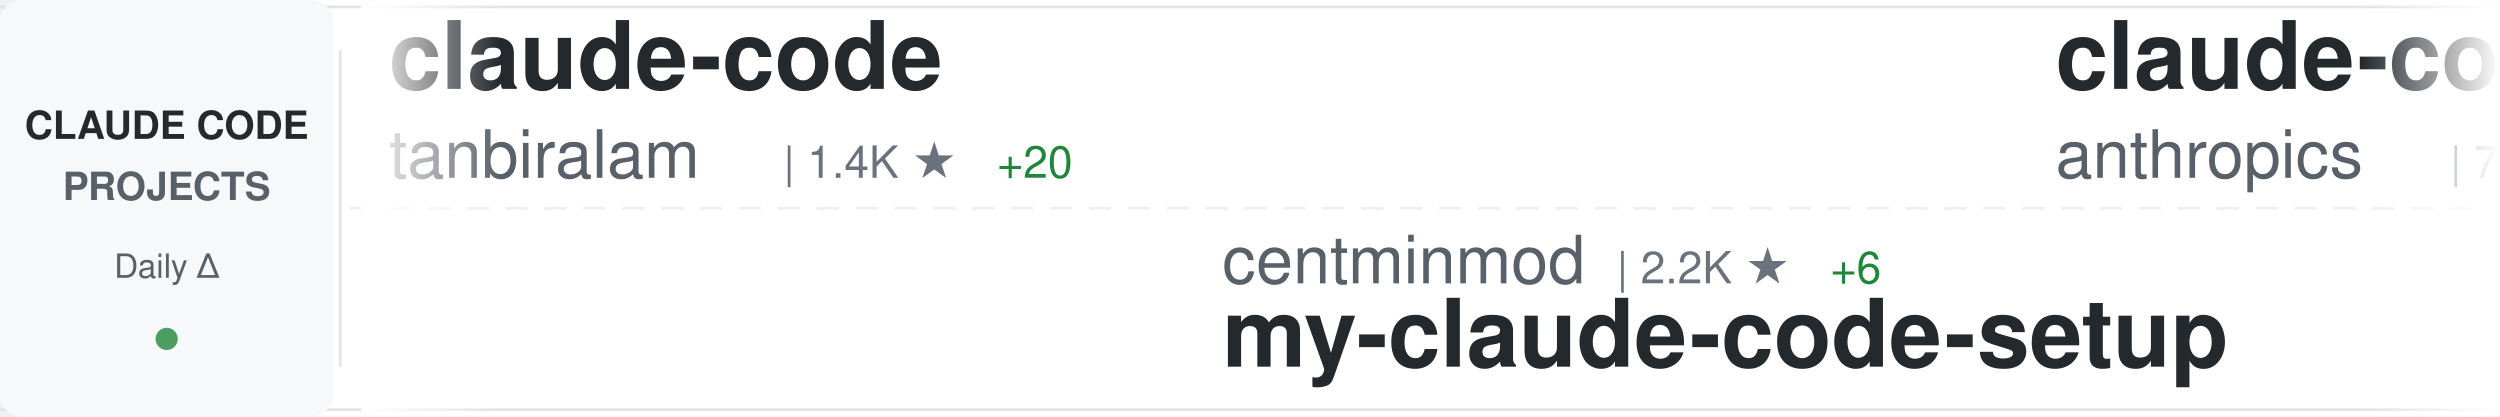
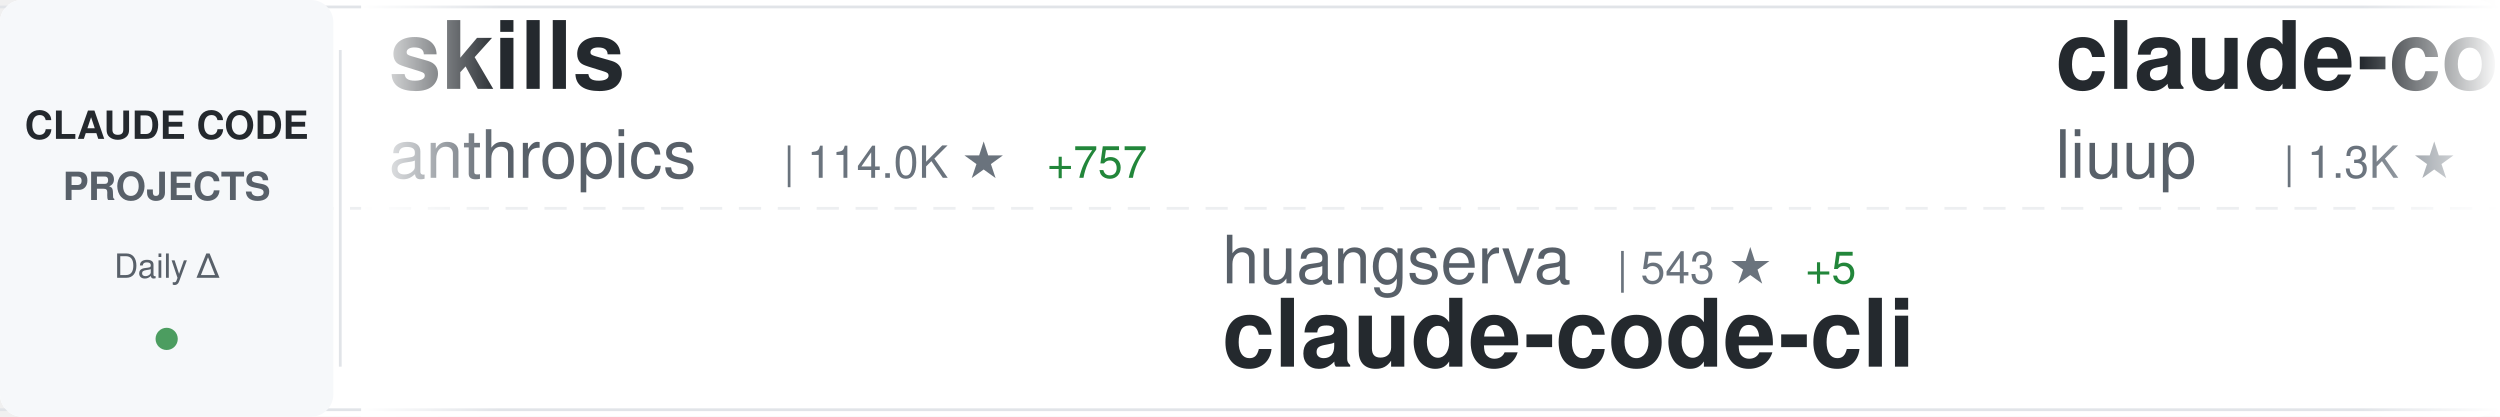
<svg xmlns="http://www.w3.org/2000/svg" width="900" height="150">
  <defs>
    <linearGradient id="awesomeLeftFade" x1="0%" y1="0%" x2="100%" y2="0%">
      <stop offset="0%" style="stop-color:#ffffff;stop-opacity:1" />
      <stop offset="100%" style="stop-color:#ffffff;stop-opacity:0" />
    </linearGradient>
    <linearGradient id="awesomeRightFade" x1="0%" y1="0%" x2="100%" y2="0%">
      <stop offset="0%" style="stop-color:#ffffff;stop-opacity:0" />
      <stop offset="100%" style="stop-color:#ffffff;stop-opacity:1" />
    </linearGradient>
  </defs>
  <rect width="900" height="150" fill="#ffffff" rx="8" />
  <rect x="0" y="2" width="900" height="1" fill="#e1e4e8" />
  <rect x="0" y="147" width="900" height="1" fill="#e1e4e8" />
  <line x1="0" y1="75" x2="900" y2="75" stroke="#e1e4e8" stroke-width="1" stroke-dasharray="8 6" opacity="0.6" />
  <rect x="0" y="0" width="120" height="150" fill="#f6f8fa" rx="8" />
  <text x="60" y="50" font-family="-apple-system, BlinkMacSystemFont, 'Segoe UI', Helvetica, Arial, sans-serif" font-size="14" font-weight="600" fill="#24292e" text-anchor="middle">CLAUDE CODE</text>
  <text x="60" y="72" font-family="-apple-system, BlinkMacSystemFont, 'Segoe UI', Helvetica, Arial, sans-serif" font-size="14" font-weight="600" fill="#586069" text-anchor="middle">PROJECTS</text>
  <text x="60" y="100" font-family="-apple-system, BlinkMacSystemFont, 'Segoe UI', Helvetica, Arial, sans-serif" font-size="12" font-weight="500" fill="#586069" text-anchor="middle">Daily Δ</text>
  <circle cx="60" cy="122" r="4" fill="#22863a" opacity="0.8" />
  <rect x="122" y="18" width="1" height="114" fill="#e1e4e8" />
  <clipPath id="awesomeTickerClip">
    <rect x="130" y="0" width="770" height="150" />
  </clipPath>
  <g clip-path="url(#awesomeTickerClip)">
    <g id="awesomeTickerItems">
      <animateTransform attributeName="transform" attributeType="XML" type="translate" from="0 0" to="-3000 0" dur="54s" repeatCount="indefinite" />
      <g transform="translate(0, 0)">
+         <text x="140" y="32" font-family="-apple-system, BlinkMacSystemFont, 'Segoe UI', Helvetica, Arial, sans-serif" font-size="34" font-weight="600" fill="#24292e">skills</text>
+         <text x="140" y="64" font-family="-apple-system, BlinkMacSystemFont, 'Segoe UI', Helvetica, Arial, sans-serif" font-size="24" font-weight="400" fill="#586069">anthropics</text>
+         <text x="282" y="64" font-family="-apple-system, BlinkMacSystemFont, 'Segoe UI', Helvetica, Arial, sans-serif" font-size="16" font-weight="500" fill="#6a737d">| 114.0K ★</text>
+         <text x="377" y="64" font-family="-apple-system, BlinkMacSystemFont, 'Segoe UI', Helvetica, Arial, sans-serif" font-size="16" font-weight="500" fill="#22863a"> +757</text>
+       </g>
+       <g transform="translate(300, 0)">
+         <text x="140" y="102" font-family="-apple-system, BlinkMacSystemFont, 'Segoe UI', Helvetica, Arial, sans-serif" font-size="24" font-weight="400" fill="#586069">huangserva</text>
+         <text x="282" y="102" font-family="-apple-system, BlinkMacSystemFont, 'Segoe UI', Helvetica, Arial, sans-serif" font-size="16" font-weight="500" fill="#6a737d">| 543 ★</text>
+         <text x="350" y="102" font-family="-apple-system, BlinkMacSystemFont, 'Segoe UI', Helvetica, Arial, sans-serif" font-size="16" font-weight="500" fill="#22863a"> +5</text>
+         <text x="140" y="132" font-family="-apple-system, BlinkMacSystemFont, 'Segoe UI', Helvetica, Arial, sans-serif" font-size="34" font-weight="600" fill="#24292e">claude-code-cli</text>
+       </g>
+       <g transform="translate(600, 0)">
+         <text x="140" y="32" font-family="-apple-system, BlinkMacSystemFont, 'Segoe UI', Helvetica, Arial, sans-serif" font-size="34" font-weight="600" fill="#24292e">claude-code-analysis</text>
+         <text x="140" y="64" font-family="-apple-system, BlinkMacSystemFont, 'Segoe UI', Helvetica, Arial, sans-serif" font-size="24" font-weight="400" fill="#586069">liuup</text>
+         <text x="222" y="64" font-family="-apple-system, BlinkMacSystemFont, 'Segoe UI', Helvetica, Arial, sans-serif" font-size="16" font-weight="500" fill="#6a737d">| 1.3K ★</text>
+         <text x="299" y="64" font-family="-apple-system, BlinkMacSystemFont, 'Segoe UI', Helvetica, Arial, sans-serif" font-size="16" font-weight="500" fill="#22863a"> +78</text>
+       </g>
+       <g transform="translate(900, 0)">
+         <text x="140" y="102" font-family="-apple-system, BlinkMacSystemFont, 'Segoe UI', Helvetica, Arial, sans-serif" font-size="24" font-weight="400" fill="#586069">jarmuine</text>
+         <text x="258" y="102" font-family="-apple-system, BlinkMacSystemFont, 'Segoe UI', Helvetica, Arial, sans-serif" font-size="16" font-weight="500" fill="#6a737d">| 2.0K ★</text>
+         <text x="335" y="102" font-family="-apple-system, BlinkMacSystemFont, 'Segoe UI', Helvetica, Arial, sans-serif" font-size="16" font-weight="500" fill="#22863a"> +25</text>
+         <text x="140" y="132" font-family="-apple-system, BlinkMacSystemFont, 'Segoe UI', Helvetica, Arial, sans-serif" font-size="34" font-weight="600" fill="#24292e">claude-code</text>
+       </g>
+       <g transform="translate(1200, 0)">
        <text x="140" y="32" font-family="-apple-system, BlinkMacSystemFont, 'Segoe UI', Helvetica, Arial, sans-serif" font-size="34" font-weight="600" fill="#24292e">claude-code</text>
        <text x="140" y="64" font-family="-apple-system, BlinkMacSystemFont, 'Segoe UI', Helvetica, Arial, sans-serif" font-size="24" font-weight="400" fill="#586069">tanbiralam</text>
        <text x="282" y="64" font-family="-apple-system, BlinkMacSystemFont, 'Segoe UI', Helvetica, Arial, sans-serif" font-size="16" font-weight="500" fill="#6a737d">| 1.4K ★</text>
        <text x="359" y="64" font-family="-apple-system, BlinkMacSystemFont, 'Segoe UI', Helvetica, Arial, sans-serif" font-size="16" font-weight="500" fill="#22863a"> +20</text>
      </g>
-       <g transform="translate(300, 0)">
-         <text x="140" y="102" font-family="-apple-system, BlinkMacSystemFont, 'Segoe UI', Helvetica, Arial, sans-serif" font-size="24" font-weight="400" fill="#586069">centminmod</text>
-         <text x="282" y="102" font-family="-apple-system, BlinkMacSystemFont, 'Segoe UI', Helvetica, Arial, sans-serif" font-size="16" font-weight="500" fill="#6a737d">| 2.2K ★</text>
-         <text x="359" y="102" font-family="-apple-system, BlinkMacSystemFont, 'Segoe UI', Helvetica, Arial, sans-serif" font-size="16" font-weight="500" fill="#22863a"> +6</text>
-         <text x="140" y="132" font-family="-apple-system, BlinkMacSystemFont, 'Segoe UI', Helvetica, Arial, sans-serif" font-size="34" font-weight="600" fill="#24292e">my-claude-code-setup</text>
-       </g>
-       <g transform="translate(600, 0)">
-         <text x="140" y="32" font-family="-apple-system, BlinkMacSystemFont, 'Segoe UI', Helvetica, Arial, sans-serif" font-size="34" font-weight="600" fill="#24292e">claude-code-base-action</text>
-         <text x="140" y="64" font-family="-apple-system, BlinkMacSystemFont, 'Segoe UI', Helvetica, Arial, sans-serif" font-size="24" font-weight="400" fill="#586069">anthropics</text>
-         <text x="282" y="64" font-family="-apple-system, BlinkMacSystemFont, 'Segoe UI', Helvetica, Arial, sans-serif" font-size="16" font-weight="500" fill="#6a737d">| 786 ★</text>
-         <text x="350" y="64" font-family="-apple-system, BlinkMacSystemFont, 'Segoe UI', Helvetica, Arial, sans-serif" font-size="16" font-weight="500" fill="#22863a"> +1</text>
-       </g>
-       <g transform="translate(900, 0)">
-         <text x="140" y="102" font-family="-apple-system, BlinkMacSystemFont, 'Segoe UI', Helvetica, Arial, sans-serif" font-size="24" font-weight="400" fill="#586069">VoltAgent</text>
-         <text x="270" y="102" font-family="-apple-system, BlinkMacSystemFont, 'Segoe UI', Helvetica, Arial, sans-serif" font-size="16" font-weight="500" fill="#6a737d">| 16.8K ★</text>
-         <text x="356" y="102" font-family="-apple-system, BlinkMacSystemFont, 'Segoe UI', Helvetica, Arial, sans-serif" font-size="16" font-weight="500" fill="#22863a"> +105</text>
-         <text x="140" y="132" font-family="-apple-system, BlinkMacSystemFont, 'Segoe UI', Helvetica, Arial, sans-serif" font-size="34" font-weight="600" fill="#24292e">awesome-claude-code-suba...</text>
-       </g>
-       <g transform="translate(1200, 0)">
-         <text x="140" y="32" font-family="-apple-system, BlinkMacSystemFont, 'Segoe UI', Helvetica, Arial, sans-serif" font-size="34" font-weight="600" fill="#24292e">Claude-Code-Game-Studios</text>
-         <text x="140" y="64" font-family="-apple-system, BlinkMacSystemFont, 'Segoe UI', Helvetica, Arial, sans-serif" font-size="24" font-weight="400" fill="#586069">Donchitos</text>
-         <text x="270" y="64" font-family="-apple-system, BlinkMacSystemFont, 'Segoe UI', Helvetica, Arial, sans-serif" font-size="16" font-weight="500" fill="#6a737d">| 8.5K ★</text>
-         <text x="347" y="64" font-family="-apple-system, BlinkMacSystemFont, 'Segoe UI', Helvetica, Arial, sans-serif" font-size="16" font-weight="500" fill="#22863a"> +84</text>
-       </g>
      <g transform="translate(1500, 0)">
-         <text x="140" y="102" font-family="-apple-system, BlinkMacSystemFont, 'Segoe UI', Helvetica, Arial, sans-serif" font-size="24" font-weight="400" fill="#586069">garrytan</text>
-         <text x="258" y="102" font-family="-apple-system, BlinkMacSystemFont, 'Segoe UI', Helvetica, Arial, sans-serif" font-size="16" font-weight="500" fill="#6a737d">| 68.2K ★</text>
-         <text x="344" y="102" font-family="-apple-system, BlinkMacSystemFont, 'Segoe UI', Helvetica, Arial, sans-serif" font-size="16" font-weight="500" fill="#22863a"> +1.0K</text>
-         <text x="140" y="132" font-family="-apple-system, BlinkMacSystemFont, 'Segoe UI', Helvetica, Arial, sans-serif" font-size="34" font-weight="600" fill="#24292e">gstack</text>
+         <text x="140" y="102" font-family="-apple-system, BlinkMacSystemFont, 'Segoe UI', Helvetica, Arial, sans-serif" font-size="24" font-weight="400" fill="#586069">JrCx7scC</text>
+         <text x="258" y="102" font-family="-apple-system, BlinkMacSystemFont, 'Segoe UI', Helvetica, Arial, sans-serif" font-size="16" font-weight="500" fill="#6a737d">| 321 ★</text>
+         <text x="326" y="102" font-family="-apple-system, BlinkMacSystemFont, 'Segoe UI', Helvetica, Arial, sans-serif" font-size="16" font-weight="500" fill="#22863a"> +8</text>
+         <text x="140" y="132" font-family="-apple-system, BlinkMacSystemFont, 'Segoe UI', Helvetica, Arial, sans-serif" font-size="34" font-weight="600" fill="#24292e">claude-code-source</text>
      </g>
      <g transform="translate(1800, 0)">
-         <text x="140" y="32" font-family="-apple-system, BlinkMacSystemFont, 'Segoe UI', Helvetica, Arial, sans-serif" font-size="34" font-weight="600" fill="#24292e">claude-code-rev</text>
-         <text x="140" y="64" font-family="-apple-system, BlinkMacSystemFont, 'Segoe UI', Helvetica, Arial, sans-serif" font-size="24" font-weight="400" fill="#586069">oboard</text>
-         <text x="234" y="64" font-family="-apple-system, BlinkMacSystemFont, 'Segoe UI', Helvetica, Arial, sans-serif" font-size="16" font-weight="500" fill="#6a737d">| 2.9K ★</text>
-         <text x="311" y="64" font-family="-apple-system, BlinkMacSystemFont, 'Segoe UI', Helvetica, Arial, sans-serif" font-size="16" font-weight="500" fill="#22863a"> +21</text>
+         <text x="140" y="32" font-family="-apple-system, BlinkMacSystemFont, 'Segoe UI', Helvetica, Arial, sans-serif" font-size="34" font-weight="600" fill="#24292e">claude-code</text>
+         <text x="140" y="64" font-family="-apple-system, BlinkMacSystemFont, 'Segoe UI', Helvetica, Arial, sans-serif" font-size="24" font-weight="400" fill="#586069">lowcortisolprogrammer</text>
+         <text x="414" y="64" font-family="-apple-system, BlinkMacSystemFont, 'Segoe UI', Helvetica, Arial, sans-serif" font-size="16" font-weight="500" fill="#6a737d">| 170 ★</text>
      </g>
      <g transform="translate(2100, 0)">
-         <text x="140" y="102" font-family="-apple-system, BlinkMacSystemFont, 'Segoe UI', Helvetica, Arial, sans-serif" font-size="24" font-weight="400" fill="#586069">zstmfhy</text>
-         <text x="246" y="102" font-family="-apple-system, BlinkMacSystemFont, 'Segoe UI', Helvetica, Arial, sans-serif" font-size="16" font-weight="500" fill="#6a737d">| 190 ★</text>
-         <text x="140" y="132" font-family="-apple-system, BlinkMacSystemFont, 'Segoe UI', Helvetica, Arial, sans-serif" font-size="34" font-weight="600" fill="#24292e">Claude-code</text>
+         <text x="140" y="102" font-family="-apple-system, BlinkMacSystemFont, 'Segoe UI', Helvetica, Arial, sans-serif" font-size="24" font-weight="400" fill="#586069">anthropics</text>
+         <text x="282" y="102" font-family="-apple-system, BlinkMacSystemFont, 'Segoe UI', Helvetica, Arial, sans-serif" font-size="16" font-weight="500" fill="#6a737d">| 7.0K ★</text>
+         <text x="359" y="102" font-family="-apple-system, BlinkMacSystemFont, 'Segoe UI', Helvetica, Arial, sans-serif" font-size="16" font-weight="500" fill="#22863a"> +25</text>
+         <text x="140" y="132" font-family="-apple-system, BlinkMacSystemFont, 'Segoe UI', Helvetica, Arial, sans-serif" font-size="34" font-weight="600" fill="#24292e">claude-code-action</text>
      </g>
      <g transform="translate(2400, 0)">
-         <text x="140" y="32" font-family="-apple-system, BlinkMacSystemFont, 'Segoe UI', Helvetica, Arial, sans-serif" font-size="34" font-weight="600" fill="#24292e">ClaudeCodeAgents</text>
-         <text x="140" y="64" font-family="-apple-system, BlinkMacSystemFont, 'Segoe UI', Helvetica, Arial, sans-serif" font-size="24" font-weight="400" fill="#586069">darcyegb</text>
-         <text x="258" y="64" font-family="-apple-system, BlinkMacSystemFont, 'Segoe UI', Helvetica, Arial, sans-serif" font-size="16" font-weight="500" fill="#6a737d">| 648 ★</text>
-         <text x="326" y="64" font-family="-apple-system, BlinkMacSystemFont, 'Segoe UI', Helvetica, Arial, sans-serif" font-size="16" font-weight="500" fill="#22863a"> +1</text>
+         <text x="140" y="32" font-family="-apple-system, BlinkMacSystemFont, 'Segoe UI', Helvetica, Arial, sans-serif" font-size="34" font-weight="600" fill="#24292e">claudecodeui</text>
+         <text x="140" y="64" font-family="-apple-system, BlinkMacSystemFont, 'Segoe UI', Helvetica, Arial, sans-serif" font-size="24" font-weight="400" fill="#586069">siteboon</text>
+         <text x="258" y="64" font-family="-apple-system, BlinkMacSystemFont, 'Segoe UI', Helvetica, Arial, sans-serif" font-size="16" font-weight="500" fill="#6a737d">| 9.6K ★</text>
+         <text x="335" y="64" font-family="-apple-system, BlinkMacSystemFont, 'Segoe UI', Helvetica, Arial, sans-serif" font-size="16" font-weight="500" fill="#22863a"> +38</text>
      </g>
      <g transform="translate(2700, 0)">
-         <text x="140" y="102" font-family="-apple-system, BlinkMacSystemFont, 'Segoe UI', Helvetica, Arial, sans-serif" font-size="24" font-weight="400" fill="#586069">davila7</text>
-         <text x="246" y="102" font-family="-apple-system, BlinkMacSystemFont, 'Segoe UI', Helvetica, Arial, sans-serif" font-size="16" font-weight="500" fill="#6a737d">| 24.4K ★</text>
-         <text x="332" y="102" font-family="-apple-system, BlinkMacSystemFont, 'Segoe UI', Helvetica, Arial, sans-serif" font-size="16" font-weight="500" fill="#22863a"> +54</text>
-         <text x="140" y="132" font-family="-apple-system, BlinkMacSystemFont, 'Segoe UI', Helvetica, Arial, sans-serif" font-size="34" font-weight="600" fill="#24292e">claude-code-templates</text>
+         <text x="140" y="102" font-family="-apple-system, BlinkMacSystemFont, 'Segoe UI', Helvetica, Arial, sans-serif" font-size="24" font-weight="400" fill="#586069">lintsinghua</text>
+         <text x="294" y="102" font-family="-apple-system, BlinkMacSystemFont, 'Segoe UI', Helvetica, Arial, sans-serif" font-size="16" font-weight="500" fill="#6a737d">| 2.5K ★</text>
+         <text x="371" y="102" font-family="-apple-system, BlinkMacSystemFont, 'Segoe UI', Helvetica, Arial, sans-serif" font-size="16" font-weight="500" fill="#22863a"> +75</text>
+         <text x="140" y="132" font-family="-apple-system, BlinkMacSystemFont, 'Segoe UI', Helvetica, Arial, sans-serif" font-size="34" font-weight="600" fill="#24292e">claude-code-book</text>
      </g>
      <g transform="translate(3000, 0)">
-         <text x="140" y="32" font-family="-apple-system, BlinkMacSystemFont, 'Segoe UI', Helvetica, Arial, sans-serif" font-size="34" font-weight="600" fill="#24292e">claude-code</text>
-         <text x="140" y="64" font-family="-apple-system, BlinkMacSystemFont, 'Segoe UI', Helvetica, Arial, sans-serif" font-size="24" font-weight="400" fill="#586069">tanbiralam</text>
-         <text x="282" y="64" font-family="-apple-system, BlinkMacSystemFont, 'Segoe UI', Helvetica, Arial, sans-serif" font-size="16" font-weight="500" fill="#6a737d">| 1.4K ★</text>
-         <text x="359" y="64" font-family="-apple-system, BlinkMacSystemFont, 'Segoe UI', Helvetica, Arial, sans-serif" font-size="16" font-weight="500" fill="#22863a"> +20</text>
+         <text x="140" y="32" font-family="-apple-system, BlinkMacSystemFont, 'Segoe UI', Helvetica, Arial, sans-serif" font-size="34" font-weight="600" fill="#24292e">skills</text>
+         <text x="140" y="64" font-family="-apple-system, BlinkMacSystemFont, 'Segoe UI', Helvetica, Arial, sans-serif" font-size="24" font-weight="400" fill="#586069">anthropics</text>
+         <text x="282" y="64" font-family="-apple-system, BlinkMacSystemFont, 'Segoe UI', Helvetica, Arial, sans-serif" font-size="16" font-weight="500" fill="#6a737d">| 114.0K ★</text>
+         <text x="377" y="64" font-family="-apple-system, BlinkMacSystemFont, 'Segoe UI', Helvetica, Arial, sans-serif" font-size="16" font-weight="500" fill="#22863a"> +757</text>
      </g>
      <g transform="translate(3300, 0)">
-         <text x="140" y="102" font-family="-apple-system, BlinkMacSystemFont, 'Segoe UI', Helvetica, Arial, sans-serif" font-size="24" font-weight="400" fill="#586069">centminmod</text>
-         <text x="282" y="102" font-family="-apple-system, BlinkMacSystemFont, 'Segoe UI', Helvetica, Arial, sans-serif" font-size="16" font-weight="500" fill="#6a737d">| 2.2K ★</text>
-         <text x="359" y="102" font-family="-apple-system, BlinkMacSystemFont, 'Segoe UI', Helvetica, Arial, sans-serif" font-size="16" font-weight="500" fill="#22863a"> +6</text>
-         <text x="140" y="132" font-family="-apple-system, BlinkMacSystemFont, 'Segoe UI', Helvetica, Arial, sans-serif" font-size="34" font-weight="600" fill="#24292e">my-claude-code-setup</text>
+         <text x="140" y="102" font-family="-apple-system, BlinkMacSystemFont, 'Segoe UI', Helvetica, Arial, sans-serif" font-size="24" font-weight="400" fill="#586069">huangserva</text>
+         <text x="282" y="102" font-family="-apple-system, BlinkMacSystemFont, 'Segoe UI', Helvetica, Arial, sans-serif" font-size="16" font-weight="500" fill="#6a737d">| 543 ★</text>
+         <text x="350" y="102" font-family="-apple-system, BlinkMacSystemFont, 'Segoe UI', Helvetica, Arial, sans-serif" font-size="16" font-weight="500" fill="#22863a"> +5</text>
+         <text x="140" y="132" font-family="-apple-system, BlinkMacSystemFont, 'Segoe UI', Helvetica, Arial, sans-serif" font-size="34" font-weight="600" fill="#24292e">claude-code-cli</text>
      </g>
      <g transform="translate(3600, 0)">
-         <text x="140" y="32" font-family="-apple-system, BlinkMacSystemFont, 'Segoe UI', Helvetica, Arial, sans-serif" font-size="34" font-weight="600" fill="#24292e">claude-code-base-action</text>
-         <text x="140" y="64" font-family="-apple-system, BlinkMacSystemFont, 'Segoe UI', Helvetica, Arial, sans-serif" font-size="24" font-weight="400" fill="#586069">anthropics</text>
-         <text x="282" y="64" font-family="-apple-system, BlinkMacSystemFont, 'Segoe UI', Helvetica, Arial, sans-serif" font-size="16" font-weight="500" fill="#6a737d">| 786 ★</text>
-         <text x="350" y="64" font-family="-apple-system, BlinkMacSystemFont, 'Segoe UI', Helvetica, Arial, sans-serif" font-size="16" font-weight="500" fill="#22863a"> +1</text>
+         <text x="140" y="32" font-family="-apple-system, BlinkMacSystemFont, 'Segoe UI', Helvetica, Arial, sans-serif" font-size="34" font-weight="600" fill="#24292e">claude-code-analysis</text>
+         <text x="140" y="64" font-family="-apple-system, BlinkMacSystemFont, 'Segoe UI', Helvetica, Arial, sans-serif" font-size="24" font-weight="400" fill="#586069">liuup</text>
+         <text x="222" y="64" font-family="-apple-system, BlinkMacSystemFont, 'Segoe UI', Helvetica, Arial, sans-serif" font-size="16" font-weight="500" fill="#6a737d">| 1.3K ★</text>
+         <text x="299" y="64" font-family="-apple-system, BlinkMacSystemFont, 'Segoe UI', Helvetica, Arial, sans-serif" font-size="16" font-weight="500" fill="#22863a"> +78</text>
      </g>
      <g transform="translate(3900, 0)">
-         <text x="140" y="102" font-family="-apple-system, BlinkMacSystemFont, 'Segoe UI', Helvetica, Arial, sans-serif" font-size="24" font-weight="400" fill="#586069">VoltAgent</text>
-         <text x="270" y="102" font-family="-apple-system, BlinkMacSystemFont, 'Segoe UI', Helvetica, Arial, sans-serif" font-size="16" font-weight="500" fill="#6a737d">| 16.8K ★</text>
-         <text x="356" y="102" font-family="-apple-system, BlinkMacSystemFont, 'Segoe UI', Helvetica, Arial, sans-serif" font-size="16" font-weight="500" fill="#22863a"> +105</text>
-         <text x="140" y="132" font-family="-apple-system, BlinkMacSystemFont, 'Segoe UI', Helvetica, Arial, sans-serif" font-size="34" font-weight="600" fill="#24292e">awesome-claude-code-suba...</text>
+         <text x="140" y="102" font-family="-apple-system, BlinkMacSystemFont, 'Segoe UI', Helvetica, Arial, sans-serif" font-size="24" font-weight="400" fill="#586069">jarmuine</text>
+         <text x="258" y="102" font-family="-apple-system, BlinkMacSystemFont, 'Segoe UI', Helvetica, Arial, sans-serif" font-size="16" font-weight="500" fill="#6a737d">| 2.0K ★</text>
+         <text x="335" y="102" font-family="-apple-system, BlinkMacSystemFont, 'Segoe UI', Helvetica, Arial, sans-serif" font-size="16" font-weight="500" fill="#22863a"> +25</text>
+         <text x="140" y="132" font-family="-apple-system, BlinkMacSystemFont, 'Segoe UI', Helvetica, Arial, sans-serif" font-size="34" font-weight="600" fill="#24292e">claude-code</text>
      </g>
    </g>
  </g>
  <rect x="130" y="0" width="50" height="150" fill="url(#awesomeLeftFade)" />
  <rect x="850" y="0" width="50" height="150" fill="url(#awesomeRightFade)" />
</svg>
